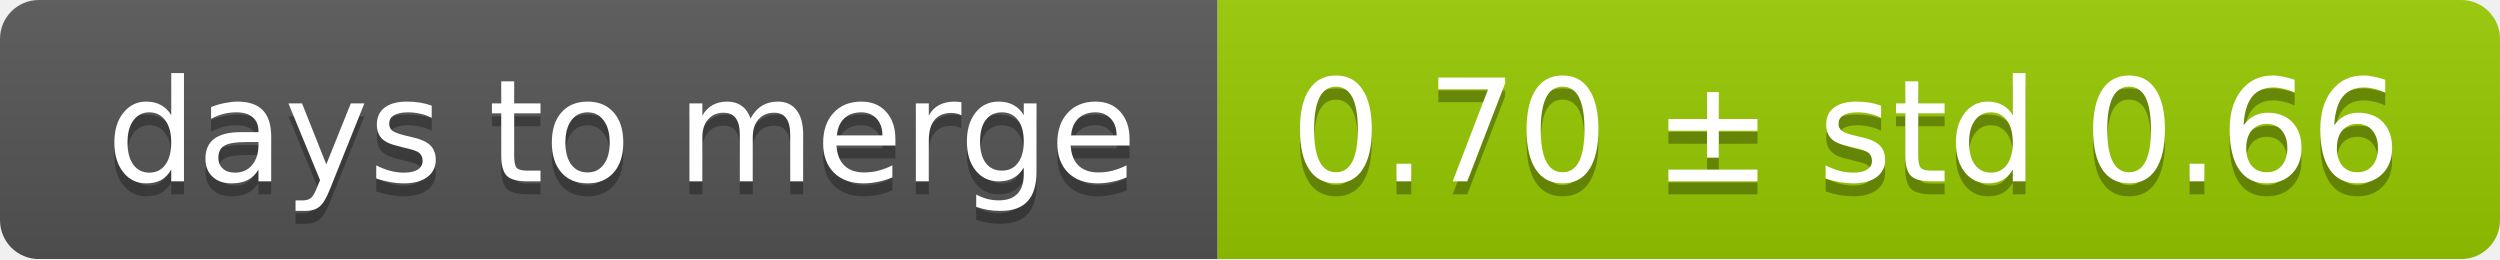
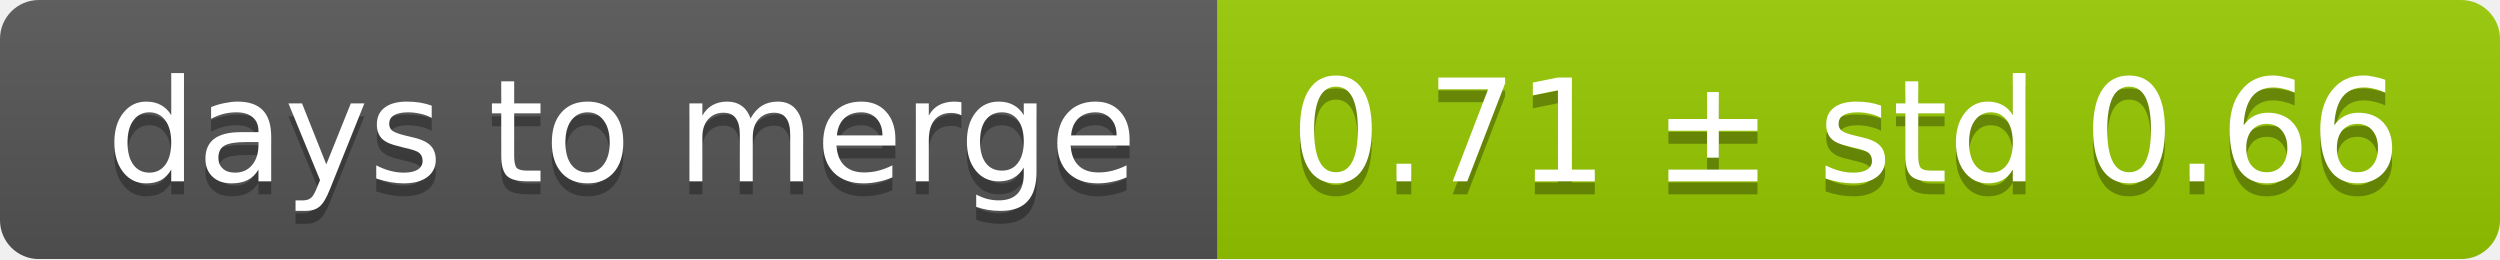
<svg xmlns="http://www.w3.org/2000/svg" width="193" height="20">
  <linearGradient id="smooth" x2="0" y2="100%">
    <stop offset="0" stop-color="#bbb" stop-opacity=".1" />
    <stop offset="1" stop-opacity=".1" />
  </linearGradient>
  <mask id="round">
    <rect width="193" height="20" rx="3" fill="#fff" />
  </mask>
  <g mask="url(#round)">
    <rect width="94" height="20" fill="#555" />
    <rect x="94" width="99" height="20" fill="#97ca00" />
    <rect width="193" height="20" fill="url(#smooth)" />
  </g>
  <g fill="#fff" text-anchor="middle" font-family="DejaVu Sans,Verdana,Geneva,sans-serif" font-size="11">
    <text x="48" y="15" fill="#010101" fill-opacity=".3">days to merge</text>
    <text x="48" y="14">days to merge</text>
-     <text x="142.5" y="15" fill="#010101" fill-opacity=".3">0.70 ± std 0.66</text>
-     <text x="142.5" y="14">0.70 ± std 0.66</text>
+     <text x="142.5" y="15" fill="#010101" fill-opacity=".3">0.71 ± std 0.66</text>
+     <text x="142.5" y="14">0.71 ± std 0.66</text>
  </g>
</svg>
